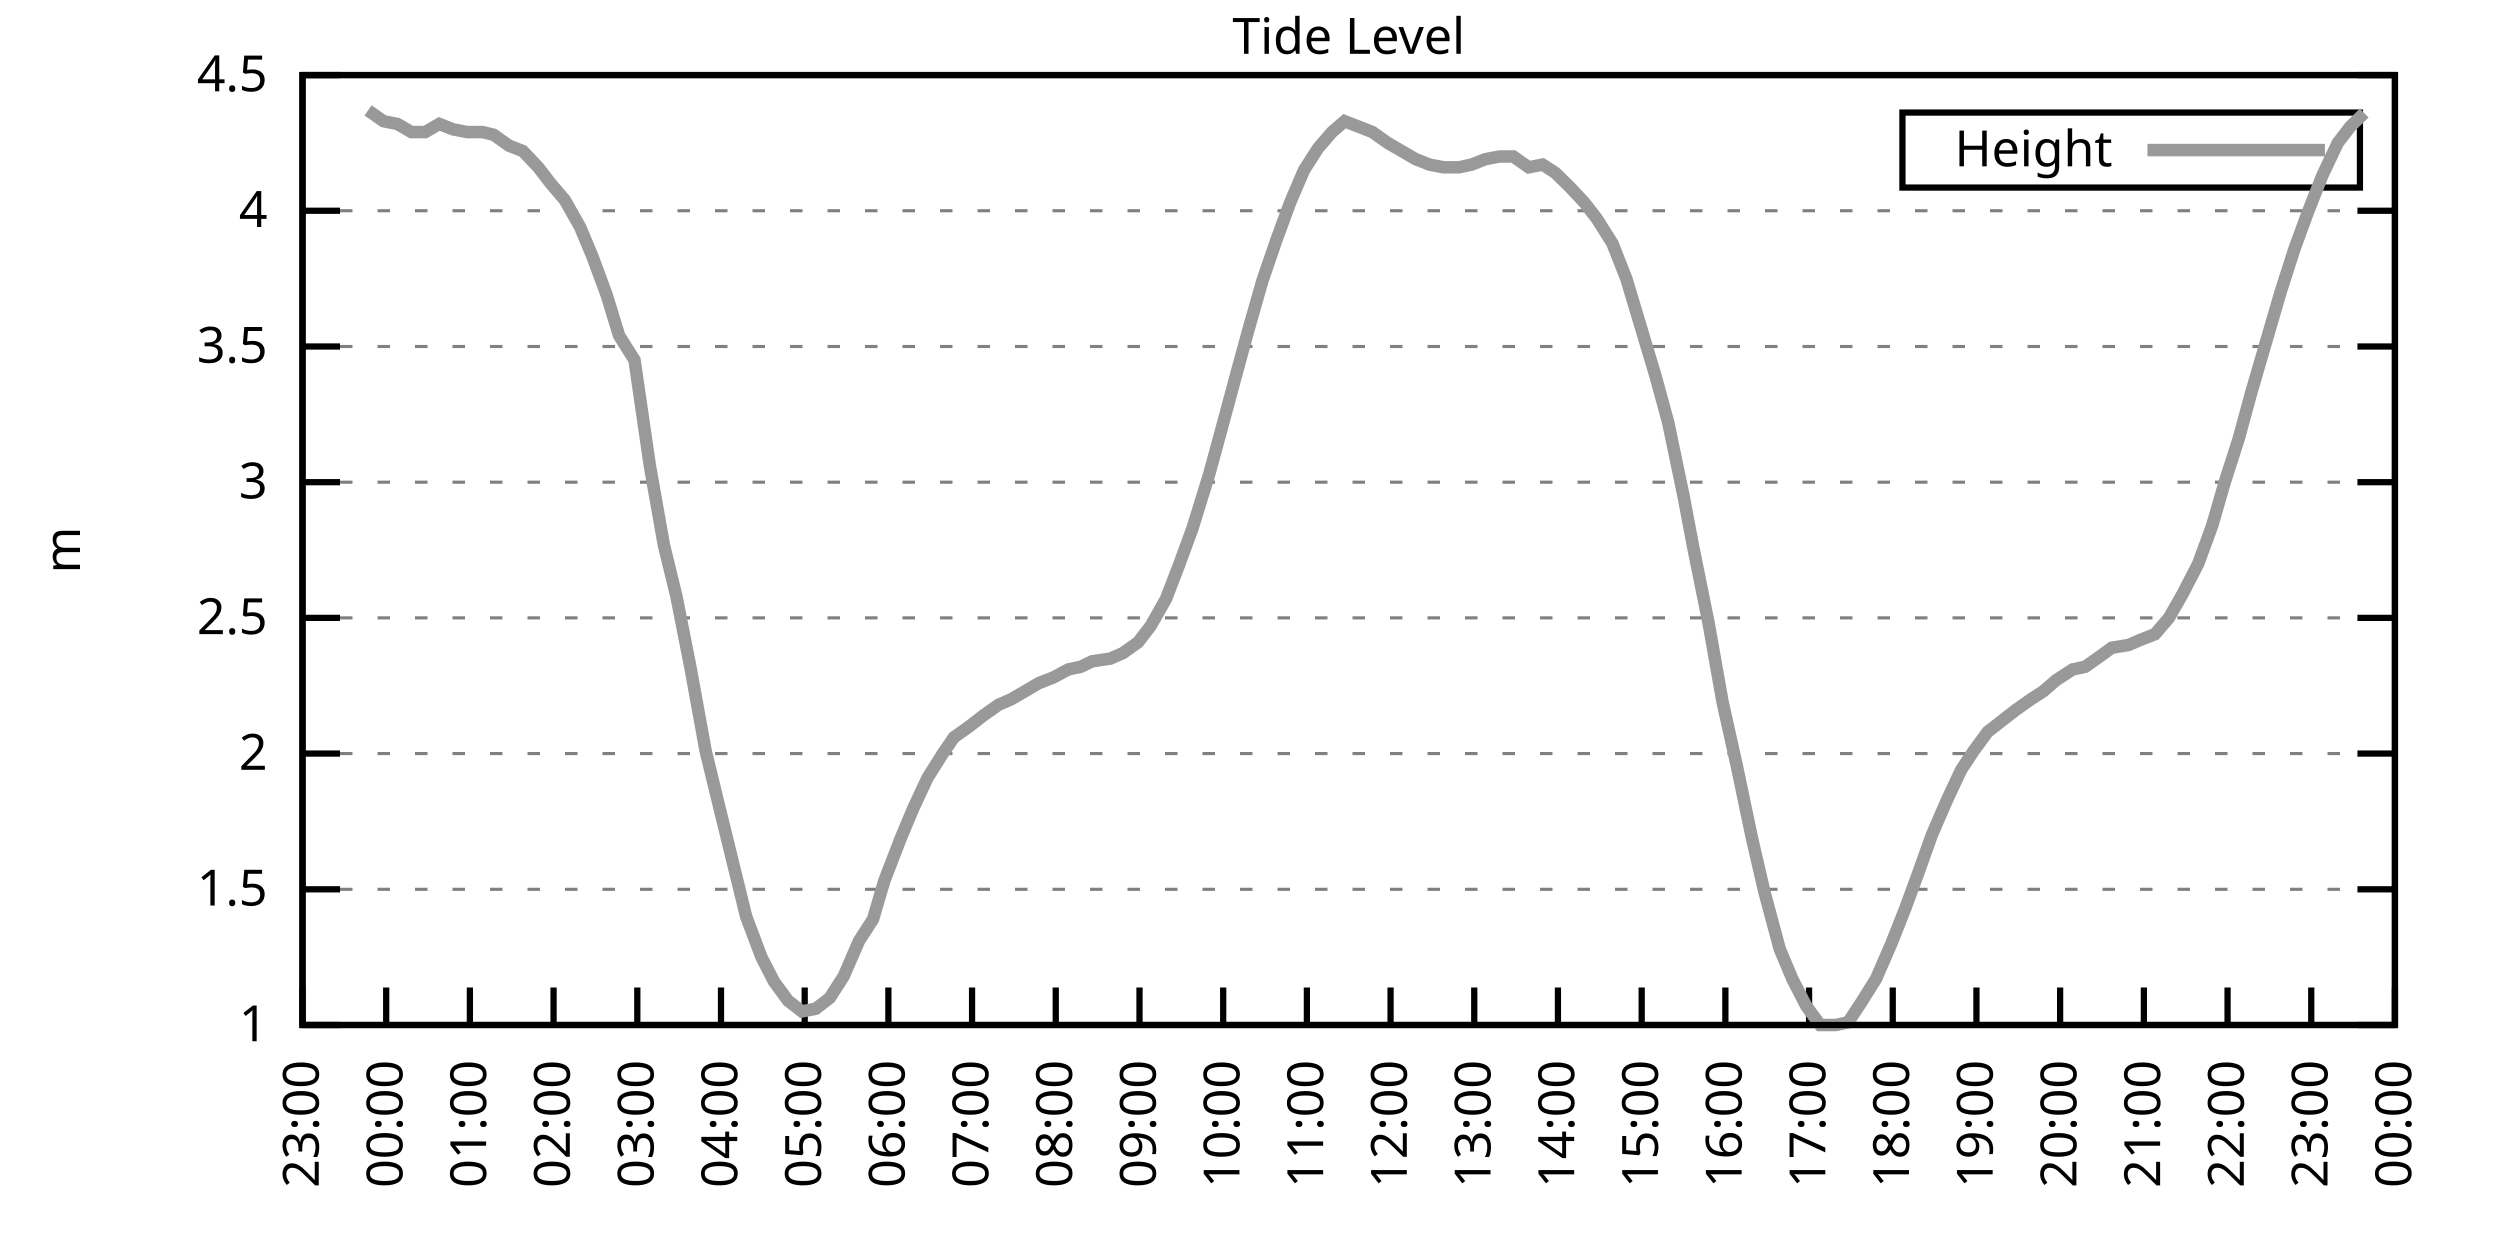
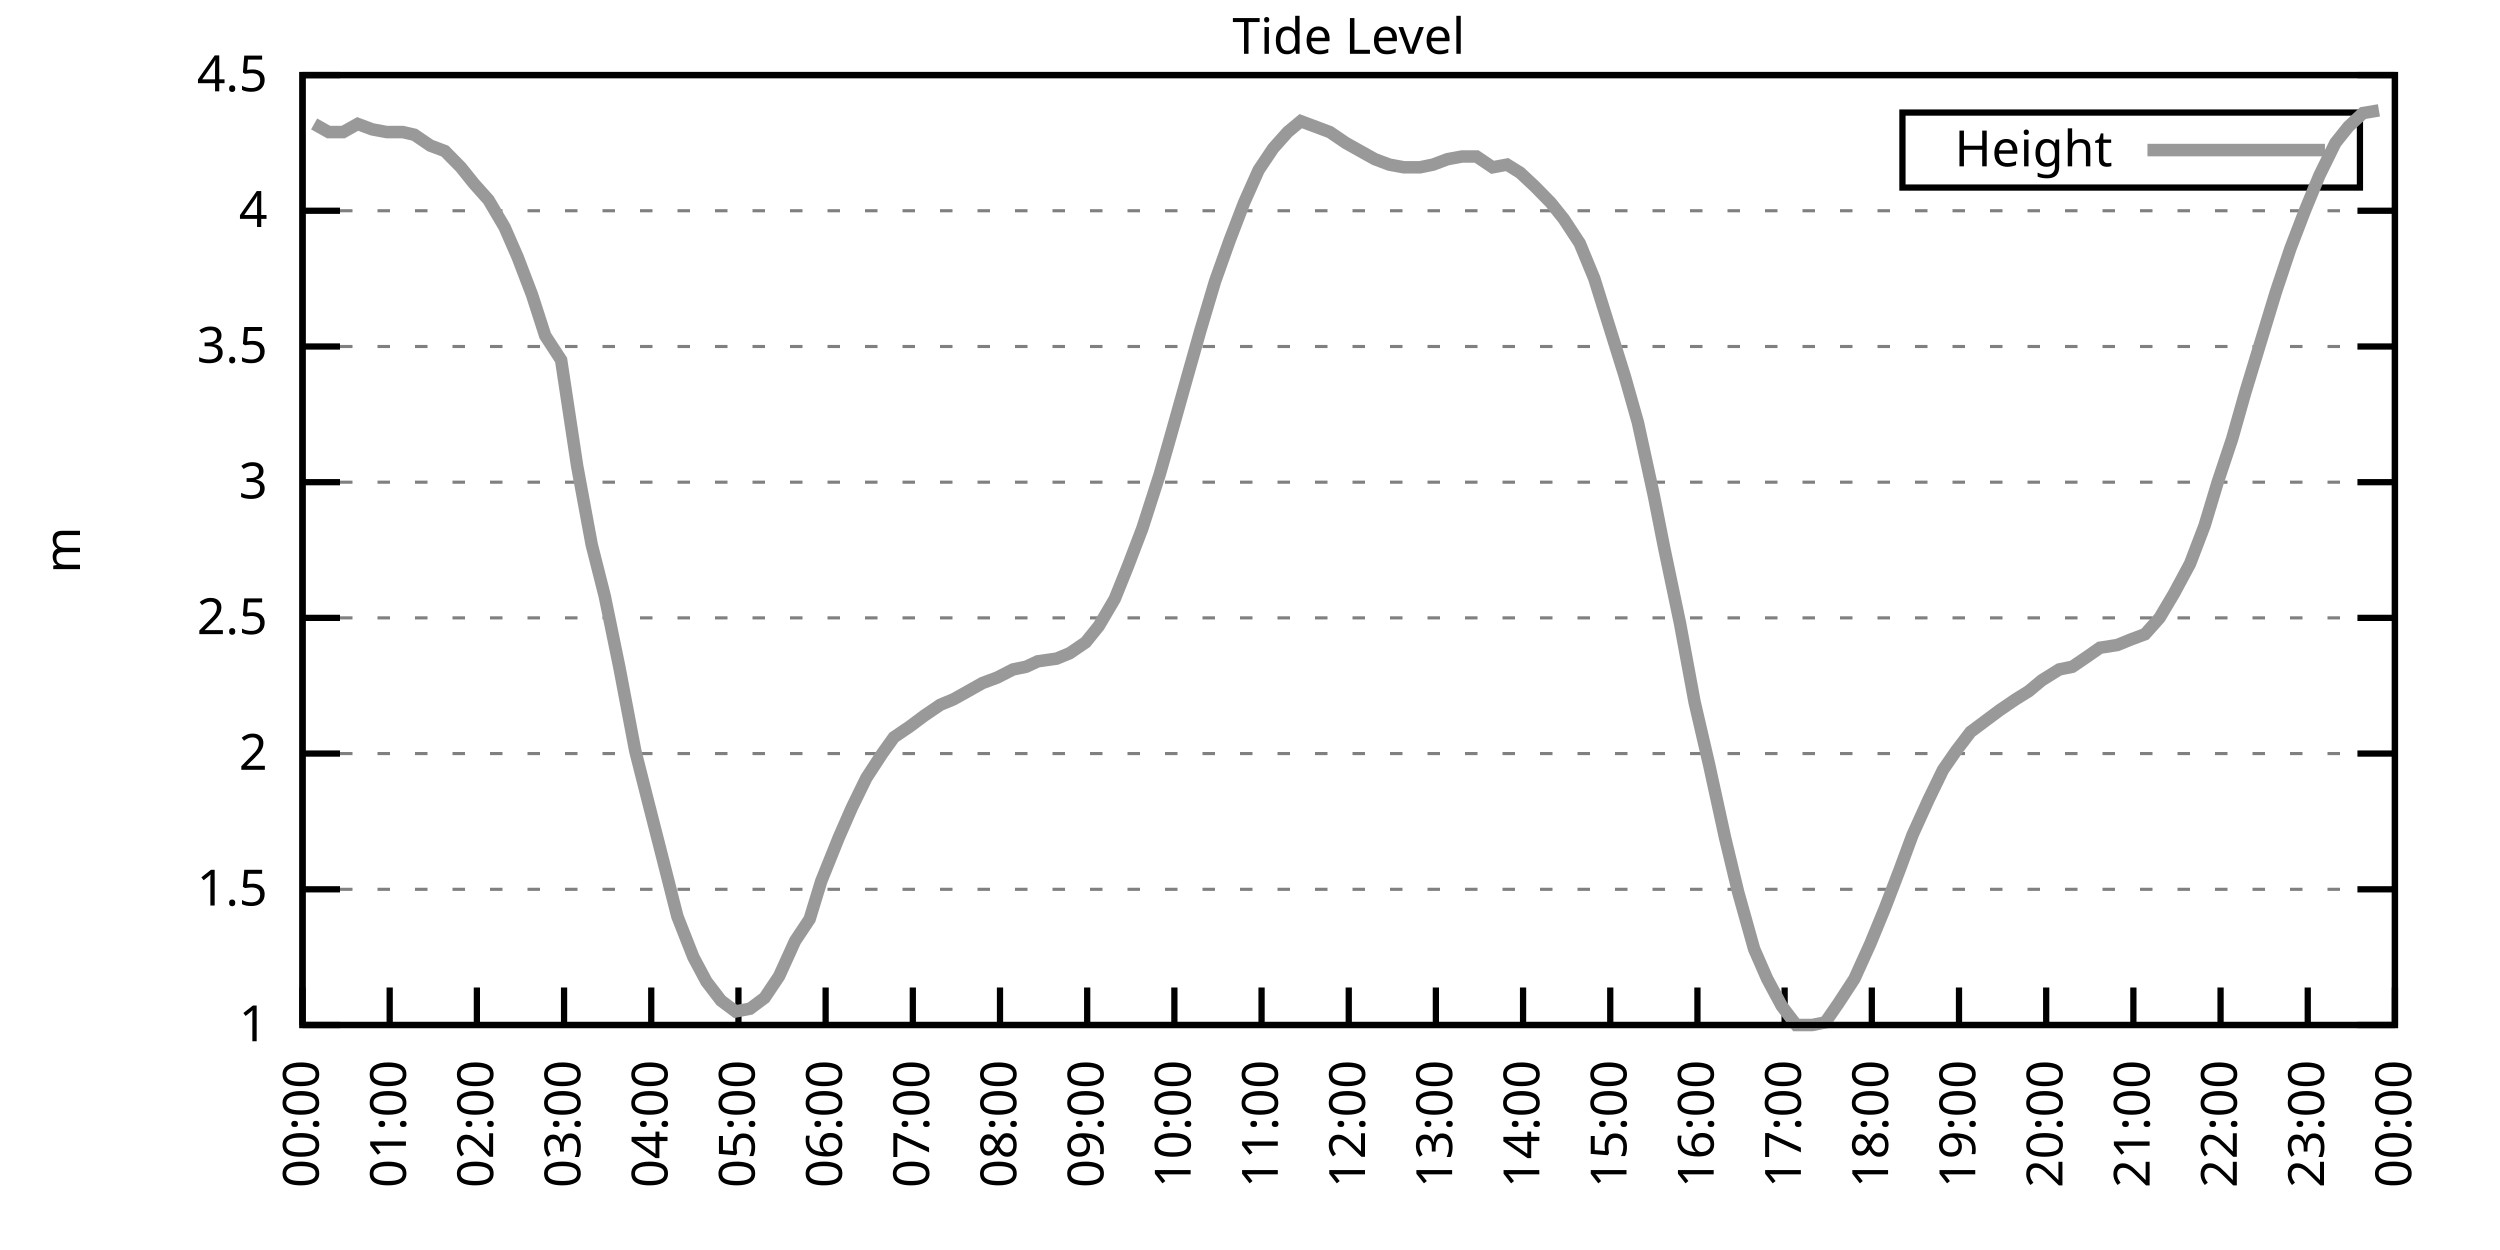
<svg xmlns="http://www.w3.org/2000/svg" xmlns:xlink="http://www.w3.org/1999/xlink" width="400" height="200" viewBox="0 0 400 200">
  <g id="gnuplot_canvas">
    <rect x="0" y="0" width="400" height="200" fill="none" />
    <defs>
      <circle id="gpDot" r="0.5" stroke-width="0.5" stroke="currentColor" />
      <path id="gpPt0" stroke-width="0.333" stroke="currentColor" d="M-1,0 h2 M0,-1 v2" />
      <path id="gpPt1" stroke-width="0.333" stroke="currentColor" d="M-1,-1 L1,1 M1,-1 L-1,1" />
      <path id="gpPt2" stroke-width="0.333" stroke="currentColor" d="M-1,0 L1,0 M0,-1 L0,1 M-1,-1 L1,1 M-1,1 L1,-1" />
      <rect id="gpPt3" stroke-width="0.333" stroke="currentColor" x="-1" y="-1" width="2" height="2" />
      <rect id="gpPt4" stroke-width="0.333" stroke="currentColor" fill="currentColor" x="-1" y="-1" width="2" height="2" />
      <circle id="gpPt5" stroke-width="0.333" stroke="currentColor" cx="0" cy="0" r="1" />
      <use xlink:href="#gpPt5" id="gpPt6" fill="currentColor" stroke="none" />
      <path id="gpPt7" stroke-width="0.333" stroke="currentColor" d="M0,-1.33 L-1.33,0.67 L1.33,0.67 z" />
      <use xlink:href="#gpPt7" id="gpPt8" fill="currentColor" stroke="none" />
      <use xlink:href="#gpPt7" id="gpPt9" stroke="currentColor" transform="rotate(180)" />
      <use xlink:href="#gpPt9" id="gpPt10" fill="currentColor" stroke="none" />
      <use xlink:href="#gpPt3" id="gpPt11" stroke="currentColor" transform="rotate(45)" />
      <use xlink:href="#gpPt11" id="gpPt12" fill="currentColor" stroke="none" />
      <path id="gpPt13" stroke-width="0.333" stroke="currentColor" d="M0,1.330 L1.265,0.411 L0.782,-1.067 L-0.782,-1.076 L-1.265,0.411 z" />
      <use xlink:href="#gpPt13" id="gpPt14" fill="currentColor" stroke="none" />
      <filter id="textbox" filterUnits="objectBoundingBox" x="0" y="0" height="1" width="1">
        <feFlood flood-color="white" flood-opacity="1" result="bgnd" />
        <feComposite in="SourceGraphic" in2="bgnd" operator="atop" />
      </filter>
      <filter id="greybox" filterUnits="objectBoundingBox" x="0" y="0" height="1" width="1">
        <feFlood flood-color="lightgrey" flood-opacity="1" result="grey" />
        <feComposite in="SourceGraphic" in2="grey" operator="atop" />
      </filter>
    </defs>
    <g fill="none" color="white" stroke="currentColor" stroke-width="1.00" stroke-linecap="butt" stroke-linejoin="miter">
</g>
    <g fill="none" color="black" stroke="currentColor" stroke-width="1.00" stroke-linecap="butt" stroke-linejoin="miter">
      <g stroke="none" shape-rendering="crispEdges">
        <polygon fill="rgb(255, 255, 255)" points="48.40,164.00 383.18,164.00 383.18,12.02 48.40,12.02 " />
      </g>
    </g>
    <g fill="none" color="black" stroke="currentColor" stroke-width="1.00" stroke-linecap="butt" stroke-linejoin="miter">
</g>
    <g fill="none" color="black" stroke="black" stroke-width="0.50" stroke-linecap="butt" stroke-linejoin="miter">
</g>
    <g fill="none" color="gray" stroke="currentColor" stroke-width="0.50" stroke-linecap="butt" stroke-linejoin="miter">
      <path stroke="gray" stroke-dasharray="2,4" class="gridline" d="M48.40,164.00 L383.19,164.00  " />
    </g>
    <g fill="none" color="gray" stroke="gray" stroke-width="1.00" stroke-linecap="butt" stroke-linejoin="miter">
</g>
    <g fill="none" color="black" stroke="currentColor" stroke-width="1.00" stroke-linecap="butt" stroke-linejoin="miter">
      <path stroke="black" d="M48.40,164.00 L54.40,164.00 M383.19,164.00 L377.19,164.00  " />
      <g transform="translate(42.80,166.60)" stroke="none" fill="black" font-family="Sans" font-size="8.00" text-anchor="end">
        <text>
          <tspan font-family="Sans"> 1</tspan>
        </text>
      </g>
    </g>
    <g fill="none" color="black" stroke="currentColor" stroke-width="1.00" stroke-linecap="butt" stroke-linejoin="miter">
</g>
    <g fill="none" color="black" stroke="black" stroke-width="0.50" stroke-linecap="butt" stroke-linejoin="miter">
</g>
    <g fill="none" color="gray" stroke="currentColor" stroke-width="0.50" stroke-linecap="butt" stroke-linejoin="miter">
      <path stroke="gray" stroke-dasharray="2,4" class="gridline" d="M48.40,142.29 L383.19,142.29  " />
    </g>
    <g fill="none" color="gray" stroke="gray" stroke-width="1.00" stroke-linecap="butt" stroke-linejoin="miter">
</g>
    <g fill="none" color="black" stroke="currentColor" stroke-width="1.00" stroke-linecap="butt" stroke-linejoin="miter">
      <path stroke="black" d="M48.40,142.29 L54.40,142.29 M383.19,142.29 L377.19,142.29  " />
      <g transform="translate(42.80,144.89)" stroke="none" fill="black" font-family="Sans" font-size="8.00" text-anchor="end">
        <text>
          <tspan font-family="Sans"> 1.5</tspan>
        </text>
      </g>
    </g>
    <g fill="none" color="black" stroke="currentColor" stroke-width="1.00" stroke-linecap="butt" stroke-linejoin="miter">
</g>
    <g fill="none" color="black" stroke="black" stroke-width="0.50" stroke-linecap="butt" stroke-linejoin="miter">
</g>
    <g fill="none" color="gray" stroke="currentColor" stroke-width="0.50" stroke-linecap="butt" stroke-linejoin="miter">
      <path stroke="gray" stroke-dasharray="2,4" class="gridline" d="M48.40,120.57 L383.19,120.57  " />
    </g>
    <g fill="none" color="gray" stroke="gray" stroke-width="1.00" stroke-linecap="butt" stroke-linejoin="miter">
</g>
    <g fill="none" color="black" stroke="currentColor" stroke-width="1.00" stroke-linecap="butt" stroke-linejoin="miter">
      <path stroke="black" d="M48.40,120.57 L54.40,120.57 M383.19,120.57 L377.19,120.57  " />
      <g transform="translate(42.80,123.17)" stroke="none" fill="black" font-family="Sans" font-size="8.00" text-anchor="end">
        <text>
          <tspan font-family="Sans"> 2</tspan>
        </text>
      </g>
    </g>
    <g fill="none" color="black" stroke="currentColor" stroke-width="1.00" stroke-linecap="butt" stroke-linejoin="miter">
</g>
    <g fill="none" color="black" stroke="black" stroke-width="0.50" stroke-linecap="butt" stroke-linejoin="miter">
</g>
    <g fill="none" color="gray" stroke="currentColor" stroke-width="0.50" stroke-linecap="butt" stroke-linejoin="miter">
      <path stroke="gray" stroke-dasharray="2,4" class="gridline" d="M48.40,98.86 L383.19,98.86  " />
    </g>
    <g fill="none" color="gray" stroke="gray" stroke-width="1.00" stroke-linecap="butt" stroke-linejoin="miter">
</g>
    <g fill="none" color="black" stroke="currentColor" stroke-width="1.00" stroke-linecap="butt" stroke-linejoin="miter">
      <path stroke="black" d="M48.40,98.86 L54.40,98.86 M383.19,98.86 L377.19,98.86  " />
      <g transform="translate(42.80,101.46)" stroke="none" fill="black" font-family="Sans" font-size="8.00" text-anchor="end">
        <text>
          <tspan font-family="Sans"> 2.5</tspan>
        </text>
      </g>
    </g>
    <g fill="none" color="black" stroke="currentColor" stroke-width="1.00" stroke-linecap="butt" stroke-linejoin="miter">
</g>
    <g fill="none" color="black" stroke="black" stroke-width="0.50" stroke-linecap="butt" stroke-linejoin="miter">
</g>
    <g fill="none" color="gray" stroke="currentColor" stroke-width="0.50" stroke-linecap="butt" stroke-linejoin="miter">
      <path stroke="gray" stroke-dasharray="2,4" class="gridline" d="M48.40,77.15 L383.19,77.15  " />
    </g>
    <g fill="none" color="gray" stroke="gray" stroke-width="1.00" stroke-linecap="butt" stroke-linejoin="miter">
</g>
    <g fill="none" color="black" stroke="currentColor" stroke-width="1.00" stroke-linecap="butt" stroke-linejoin="miter">
      <path stroke="black" d="M48.40,77.15 L54.40,77.15 M383.19,77.15 L377.19,77.15  " />
      <g transform="translate(42.80,79.75)" stroke="none" fill="black" font-family="Sans" font-size="8.00" text-anchor="end">
        <text>
          <tspan font-family="Sans"> 3</tspan>
        </text>
      </g>
    </g>
    <g fill="none" color="black" stroke="currentColor" stroke-width="1.00" stroke-linecap="butt" stroke-linejoin="miter">
</g>
    <g fill="none" color="black" stroke="black" stroke-width="0.50" stroke-linecap="butt" stroke-linejoin="miter">
</g>
    <g fill="none" color="gray" stroke="currentColor" stroke-width="0.50" stroke-linecap="butt" stroke-linejoin="miter">
      <path stroke="gray" stroke-dasharray="2,4" class="gridline" d="M48.40,55.44 L383.19,55.44  " />
    </g>
    <g fill="none" color="gray" stroke="gray" stroke-width="1.00" stroke-linecap="butt" stroke-linejoin="miter">
</g>
    <g fill="none" color="black" stroke="currentColor" stroke-width="1.00" stroke-linecap="butt" stroke-linejoin="miter">
      <path stroke="black" d="M48.40,55.44 L54.40,55.44 M383.19,55.44 L377.19,55.44  " />
      <g transform="translate(42.80,58.04)" stroke="none" fill="black" font-family="Sans" font-size="8.00" text-anchor="end">
        <text>
          <tspan font-family="Sans"> 3.5</tspan>
        </text>
      </g>
    </g>
    <g fill="none" color="black" stroke="currentColor" stroke-width="1.00" stroke-linecap="butt" stroke-linejoin="miter">
</g>
    <g fill="none" color="black" stroke="black" stroke-width="0.50" stroke-linecap="butt" stroke-linejoin="miter">
</g>
    <g fill="none" color="gray" stroke="currentColor" stroke-width="0.50" stroke-linecap="butt" stroke-linejoin="miter">
      <path stroke="gray" stroke-dasharray="2,4" class="gridline" d="M48.40,33.72 L383.19,33.72  " />
    </g>
    <g fill="none" color="gray" stroke="gray" stroke-width="1.00" stroke-linecap="butt" stroke-linejoin="miter">
</g>
    <g fill="none" color="black" stroke="currentColor" stroke-width="1.00" stroke-linecap="butt" stroke-linejoin="miter">
      <path stroke="black" d="M48.40,33.72 L54.40,33.72 M383.19,33.72 L377.19,33.72  " />
      <g transform="translate(42.80,36.32)" stroke="none" fill="black" font-family="Sans" font-size="8.00" text-anchor="end">
        <text>
          <tspan font-family="Sans"> 4</tspan>
        </text>
      </g>
    </g>
    <g fill="none" color="black" stroke="currentColor" stroke-width="1.00" stroke-linecap="butt" stroke-linejoin="miter">
</g>
    <g fill="none" color="black" stroke="black" stroke-width="0.50" stroke-linecap="butt" stroke-linejoin="miter">
</g>
    <g fill="none" color="gray" stroke="currentColor" stroke-width="0.50" stroke-linecap="butt" stroke-linejoin="miter">
      <path stroke="gray" stroke-dasharray="2,4" class="gridline" d="M48.40,12.01 L383.19,12.01  " />
    </g>
    <g fill="none" color="gray" stroke="gray" stroke-width="1.00" stroke-linecap="butt" stroke-linejoin="miter">
</g>
    <g fill="none" color="black" stroke="currentColor" stroke-width="1.00" stroke-linecap="butt" stroke-linejoin="miter">
      <path stroke="black" d="M48.40,12.01 L54.40,12.01 M383.19,12.01 L377.19,12.01  " />
      <g transform="translate(42.80,14.61)" stroke="none" fill="black" font-family="Sans" font-size="8.00" text-anchor="end">
        <text>
          <tspan font-family="Sans"> 4.5</tspan>
        </text>
      </g>
    </g>
    <g fill="none" color="black" stroke="currentColor" stroke-width="1.00" stroke-linecap="butt" stroke-linejoin="miter">
      <path stroke="black" d="M48.40,164.00 L48.40,158.00  " />
      <g transform="translate(51.00,169.60) rotate(270.00)" stroke="none" fill="black" font-family="Sans" font-size="8.00" text-anchor="end">
        <text>
-           <tspan font-family="Sans">23:00</tspan>
-         </text>
-       </g>
-     </g>
-     <g fill="none" color="black" stroke="currentColor" stroke-width="1.00" stroke-linecap="butt" stroke-linejoin="miter">
-       <path stroke="black" d="M61.79,164.00 L61.79,158.00  " />
-       <g transform="translate(64.39,169.60) rotate(270.00)" stroke="none" fill="black" font-family="Sans" font-size="8.00" text-anchor="end">
-         <text>
          <tspan font-family="Sans">00:00</tspan>
        </text>
      </g>
    </g>
    <g fill="none" color="black" stroke="currentColor" stroke-width="1.00" stroke-linecap="butt" stroke-linejoin="miter">
-       <path stroke="black" d="M75.18,164.00 L75.18,158.00  " />
-       <g transform="translate(77.78,169.60) rotate(270.00)" stroke="none" fill="black" font-family="Sans" font-size="8.00" text-anchor="end">
+       <path stroke="black" d="M62.35,164.00 L62.35,158.00  " />
+       <g transform="translate(64.95,169.60) rotate(270.00)" stroke="none" fill="black" font-family="Sans" font-size="8.00" text-anchor="end">
        <text>
          <tspan font-family="Sans">01:00</tspan>
        </text>
      </g>
    </g>
    <g fill="none" color="black" stroke="currentColor" stroke-width="1.00" stroke-linecap="butt" stroke-linejoin="miter">
-       <path stroke="black" d="M88.57,164.00 L88.57,158.00  " />
-       <g transform="translate(91.17,169.60) rotate(270.00)" stroke="none" fill="black" font-family="Sans" font-size="8.00" text-anchor="end">
+       <path stroke="black" d="M76.30,164.00 L76.30,158.00  " />
+       <g transform="translate(78.90,169.60) rotate(270.00)" stroke="none" fill="black" font-family="Sans" font-size="8.00" text-anchor="end">
        <text>
          <tspan font-family="Sans">02:00</tspan>
        </text>
      </g>
    </g>
    <g fill="none" color="black" stroke="currentColor" stroke-width="1.00" stroke-linecap="butt" stroke-linejoin="miter">
-       <path stroke="black" d="M101.97,164.00 L101.97,158.00  " />
-       <g transform="translate(104.57,169.60) rotate(270.00)" stroke="none" fill="black" font-family="Sans" font-size="8.00" text-anchor="end">
+       <path stroke="black" d="M90.25,164.00 L90.25,158.00  " />
+       <g transform="translate(92.85,169.60) rotate(270.00)" stroke="none" fill="black" font-family="Sans" font-size="8.00" text-anchor="end">
        <text>
          <tspan font-family="Sans">03:00</tspan>
        </text>
      </g>
    </g>
    <g fill="none" color="black" stroke="currentColor" stroke-width="1.00" stroke-linecap="butt" stroke-linejoin="miter">
-       <path stroke="black" d="M115.36,164.00 L115.36,158.00  " />
-       <g transform="translate(117.96,169.60) rotate(270.00)" stroke="none" fill="black" font-family="Sans" font-size="8.00" text-anchor="end">
+       <path stroke="black" d="M104.20,164.00 L104.20,158.00  " />
+       <g transform="translate(106.80,169.60) rotate(270.00)" stroke="none" fill="black" font-family="Sans" font-size="8.00" text-anchor="end">
        <text>
          <tspan font-family="Sans">04:00</tspan>
        </text>
      </g>
    </g>
    <g fill="none" color="black" stroke="currentColor" stroke-width="1.00" stroke-linecap="butt" stroke-linejoin="miter">
-       <path stroke="black" d="M128.75,164.00 L128.75,158.00  " />
-       <g transform="translate(131.35,169.60) rotate(270.00)" stroke="none" fill="black" font-family="Sans" font-size="8.00" text-anchor="end">
+       <path stroke="black" d="M118.15,164.00 L118.15,158.00  " />
+       <g transform="translate(120.75,169.60) rotate(270.00)" stroke="none" fill="black" font-family="Sans" font-size="8.00" text-anchor="end">
        <text>
          <tspan font-family="Sans">05:00</tspan>
        </text>
      </g>
    </g>
    <g fill="none" color="black" stroke="currentColor" stroke-width="1.00" stroke-linecap="butt" stroke-linejoin="miter">
-       <path stroke="black" d="M142.14,164.00 L142.14,158.00  " />
-       <g transform="translate(144.74,169.60) rotate(270.00)" stroke="none" fill="black" font-family="Sans" font-size="8.00" text-anchor="end">
+       <path stroke="black" d="M132.10,164.00 L132.10,158.00  " />
+       <g transform="translate(134.70,169.60) rotate(270.00)" stroke="none" fill="black" font-family="Sans" font-size="8.00" text-anchor="end">
        <text>
          <tspan font-family="Sans">06:00</tspan>
        </text>
      </g>
    </g>
    <g fill="none" color="black" stroke="currentColor" stroke-width="1.00" stroke-linecap="butt" stroke-linejoin="miter">
-       <path stroke="black" d="M155.53,164.00 L155.53,158.00  " />
-       <g transform="translate(158.13,169.60) rotate(270.00)" stroke="none" fill="black" font-family="Sans" font-size="8.00" text-anchor="end">
+       <path stroke="black" d="M146.05,164.00 L146.05,158.00  " />
+       <g transform="translate(148.65,169.60) rotate(270.00)" stroke="none" fill="black" font-family="Sans" font-size="8.00" text-anchor="end">
        <text>
          <tspan font-family="Sans">07:00</tspan>
        </text>
      </g>
    </g>
    <g fill="none" color="black" stroke="currentColor" stroke-width="1.00" stroke-linecap="butt" stroke-linejoin="miter">
-       <path stroke="black" d="M168.92,164.00 L168.92,158.00  " />
-       <g transform="translate(171.52,169.60) rotate(270.00)" stroke="none" fill="black" font-family="Sans" font-size="8.00" text-anchor="end">
+       <path stroke="black" d="M160.00,164.00 L160.00,158.00  " />
+       <g transform="translate(162.60,169.60) rotate(270.00)" stroke="none" fill="black" font-family="Sans" font-size="8.00" text-anchor="end">
        <text>
          <tspan font-family="Sans">08:00</tspan>
        </text>
      </g>
    </g>
    <g fill="none" color="black" stroke="currentColor" stroke-width="1.00" stroke-linecap="butt" stroke-linejoin="miter">
-       <path stroke="black" d="M182.32,164.00 L182.32,158.00  " />
-       <g transform="translate(184.92,169.60) rotate(270.00)" stroke="none" fill="black" font-family="Sans" font-size="8.00" text-anchor="end">
+       <path stroke="black" d="M173.95,164.00 L173.95,158.00  " />
+       <g transform="translate(176.55,169.60) rotate(270.00)" stroke="none" fill="black" font-family="Sans" font-size="8.00" text-anchor="end">
        <text>
          <tspan font-family="Sans">09:00</tspan>
        </text>
      </g>
    </g>
    <g fill="none" color="black" stroke="currentColor" stroke-width="1.00" stroke-linecap="butt" stroke-linejoin="miter">
-       <path stroke="black" d="M195.71,164.00 L195.71,158.00  " />
-       <g transform="translate(198.31,169.60) rotate(270.00)" stroke="none" fill="black" font-family="Sans" font-size="8.00" text-anchor="end">
+       <path stroke="black" d="M187.90,164.00 L187.90,158.00  " />
+       <g transform="translate(190.50,169.60) rotate(270.00)" stroke="none" fill="black" font-family="Sans" font-size="8.00" text-anchor="end">
        <text>
          <tspan font-family="Sans">10:00</tspan>
        </text>
      </g>
    </g>
    <g fill="none" color="black" stroke="currentColor" stroke-width="1.00" stroke-linecap="butt" stroke-linejoin="miter">
-       <path stroke="black" d="M209.10,164.00 L209.10,158.00  " />
-       <g transform="translate(211.70,169.60) rotate(270.00)" stroke="none" fill="black" font-family="Sans" font-size="8.00" text-anchor="end">
+       <path stroke="black" d="M201.85,164.00 L201.85,158.00  " />
+       <g transform="translate(204.45,169.60) rotate(270.00)" stroke="none" fill="black" font-family="Sans" font-size="8.00" text-anchor="end">
        <text>
          <tspan font-family="Sans">11:00</tspan>
        </text>
      </g>
    </g>
    <g fill="none" color="black" stroke="currentColor" stroke-width="1.00" stroke-linecap="butt" stroke-linejoin="miter">
-       <path stroke="black" d="M222.49,164.00 L222.49,158.00  " />
-       <g transform="translate(225.09,169.60) rotate(270.00)" stroke="none" fill="black" font-family="Sans" font-size="8.00" text-anchor="end">
+       <path stroke="black" d="M215.80,164.00 L215.80,158.00  " />
+       <g transform="translate(218.40,169.60) rotate(270.00)" stroke="none" fill="black" font-family="Sans" font-size="8.00" text-anchor="end">
        <text>
          <tspan font-family="Sans">12:00</tspan>
        </text>
      </g>
    </g>
    <g fill="none" color="black" stroke="currentColor" stroke-width="1.00" stroke-linecap="butt" stroke-linejoin="miter">
-       <path stroke="black" d="M235.88,164.00 L235.88,158.00  " />
-       <g transform="translate(238.48,169.60) rotate(270.00)" stroke="none" fill="black" font-family="Sans" font-size="8.00" text-anchor="end">
+       <path stroke="black" d="M229.74,164.00 L229.74,158.00  " />
+       <g transform="translate(232.34,169.60) rotate(270.00)" stroke="none" fill="black" font-family="Sans" font-size="8.00" text-anchor="end">
        <text>
          <tspan font-family="Sans">13:00</tspan>
        </text>
      </g>
    </g>
    <g fill="none" color="black" stroke="currentColor" stroke-width="1.00" stroke-linecap="butt" stroke-linejoin="miter">
-       <path stroke="black" d="M249.27,164.00 L249.27,158.00  " />
-       <g transform="translate(251.87,169.60) rotate(270.00)" stroke="none" fill="black" font-family="Sans" font-size="8.00" text-anchor="end">
+       <path stroke="black" d="M243.69,164.00 L243.69,158.00  " />
+       <g transform="translate(246.29,169.60) rotate(270.00)" stroke="none" fill="black" font-family="Sans" font-size="8.00" text-anchor="end">
        <text>
          <tspan font-family="Sans">14:00</tspan>
        </text>
      </g>
    </g>
    <g fill="none" color="black" stroke="currentColor" stroke-width="1.00" stroke-linecap="butt" stroke-linejoin="miter">
-       <path stroke="black" d="M262.67,164.00 L262.67,158.00  " />
-       <g transform="translate(265.27,169.60) rotate(270.00)" stroke="none" fill="black" font-family="Sans" font-size="8.00" text-anchor="end">
+       <path stroke="black" d="M257.64,164.00 L257.64,158.00  " />
+       <g transform="translate(260.24,169.60) rotate(270.00)" stroke="none" fill="black" font-family="Sans" font-size="8.00" text-anchor="end">
        <text>
          <tspan font-family="Sans">15:00</tspan>
        </text>
      </g>
    </g>
    <g fill="none" color="black" stroke="currentColor" stroke-width="1.00" stroke-linecap="butt" stroke-linejoin="miter">
-       <path stroke="black" d="M276.06,164.00 L276.06,158.00  " />
-       <g transform="translate(278.66,169.60) rotate(270.00)" stroke="none" fill="black" font-family="Sans" font-size="8.00" text-anchor="end">
+       <path stroke="black" d="M271.59,164.00 L271.59,158.00  " />
+       <g transform="translate(274.19,169.60) rotate(270.00)" stroke="none" fill="black" font-family="Sans" font-size="8.00" text-anchor="end">
        <text>
          <tspan font-family="Sans">16:00</tspan>
        </text>
      </g>
    </g>
    <g fill="none" color="black" stroke="currentColor" stroke-width="1.00" stroke-linecap="butt" stroke-linejoin="miter">
-       <path stroke="black" d="M289.45,164.00 L289.45,158.00  " />
-       <g transform="translate(292.05,169.60) rotate(270.00)" stroke="none" fill="black" font-family="Sans" font-size="8.00" text-anchor="end">
+       <path stroke="black" d="M285.54,164.00 L285.54,158.00  " />
+       <g transform="translate(288.14,169.60) rotate(270.00)" stroke="none" fill="black" font-family="Sans" font-size="8.00" text-anchor="end">
        <text>
          <tspan font-family="Sans">17:00</tspan>
        </text>
      </g>
    </g>
    <g fill="none" color="black" stroke="currentColor" stroke-width="1.00" stroke-linecap="butt" stroke-linejoin="miter">
-       <path stroke="black" d="M302.84,164.00 L302.84,158.00  " />
-       <g transform="translate(305.44,169.60) rotate(270.00)" stroke="none" fill="black" font-family="Sans" font-size="8.00" text-anchor="end">
+       <path stroke="black" d="M299.49,164.00 L299.49,158.00  " />
+       <g transform="translate(302.09,169.60) rotate(270.00)" stroke="none" fill="black" font-family="Sans" font-size="8.00" text-anchor="end">
        <text>
          <tspan font-family="Sans">18:00</tspan>
        </text>
      </g>
    </g>
    <g fill="none" color="black" stroke="currentColor" stroke-width="1.00" stroke-linecap="butt" stroke-linejoin="miter">
-       <path stroke="black" d="M316.23,164.00 L316.23,158.00  " />
-       <g transform="translate(318.83,169.60) rotate(270.00)" stroke="none" fill="black" font-family="Sans" font-size="8.00" text-anchor="end">
+       <path stroke="black" d="M313.44,164.00 L313.44,158.00  " />
+       <g transform="translate(316.04,169.60) rotate(270.00)" stroke="none" fill="black" font-family="Sans" font-size="8.00" text-anchor="end">
        <text>
          <tspan font-family="Sans">19:00</tspan>
        </text>
      </g>
    </g>
    <g fill="none" color="black" stroke="currentColor" stroke-width="1.00" stroke-linecap="butt" stroke-linejoin="miter">
-       <path stroke="black" d="M329.62,164.00 L329.62,158.00  " />
-       <g transform="translate(332.22,169.60) rotate(270.00)" stroke="none" fill="black" font-family="Sans" font-size="8.00" text-anchor="end">
+       <path stroke="black" d="M327.39,164.00 L327.39,158.00  " />
+       <g transform="translate(329.99,169.60) rotate(270.00)" stroke="none" fill="black" font-family="Sans" font-size="8.00" text-anchor="end">
        <text>
          <tspan font-family="Sans">20:00</tspan>
        </text>
      </g>
    </g>
    <g fill="none" color="black" stroke="currentColor" stroke-width="1.00" stroke-linecap="butt" stroke-linejoin="miter">
-       <path stroke="black" d="M343.02,164.00 L343.02,158.00  " />
-       <g transform="translate(345.62,169.60) rotate(270.00)" stroke="none" fill="black" font-family="Sans" font-size="8.00" text-anchor="end">
+       <path stroke="black" d="M341.34,164.00 L341.34,158.00  " />
+       <g transform="translate(343.94,169.60) rotate(270.00)" stroke="none" fill="black" font-family="Sans" font-size="8.00" text-anchor="end">
        <text>
          <tspan font-family="Sans">21:00</tspan>
        </text>
      </g>
    </g>
    <g fill="none" color="black" stroke="currentColor" stroke-width="1.00" stroke-linecap="butt" stroke-linejoin="miter">
-       <path stroke="black" d="M356.41,164.00 L356.41,158.00  " />
-       <g transform="translate(359.01,169.60) rotate(270.00)" stroke="none" fill="black" font-family="Sans" font-size="8.00" text-anchor="end">
+       <path stroke="black" d="M355.29,164.00 L355.29,158.00  " />
+       <g transform="translate(357.89,169.60) rotate(270.00)" stroke="none" fill="black" font-family="Sans" font-size="8.00" text-anchor="end">
        <text>
          <tspan font-family="Sans">22:00</tspan>
        </text>
      </g>
    </g>
    <g fill="none" color="black" stroke="currentColor" stroke-width="1.00" stroke-linecap="butt" stroke-linejoin="miter">
-       <path stroke="black" d="M369.80,164.00 L369.80,158.00  " />
-       <g transform="translate(372.40,169.60) rotate(270.00)" stroke="none" fill="black" font-family="Sans" font-size="8.00" text-anchor="end">
+       <path stroke="black" d="M369.24,164.00 L369.24,158.00  " />
+       <g transform="translate(371.84,169.60) rotate(270.00)" stroke="none" fill="black" font-family="Sans" font-size="8.00" text-anchor="end">
        <text>
          <tspan font-family="Sans">23:00</tspan>
        </text>
      </g>
    </g>
    <g fill="none" color="black" stroke="currentColor" stroke-width="1.00" stroke-linecap="butt" stroke-linejoin="miter">
      <path stroke="black" d="M383.19,164.00 L383.19,158.00  " />
      <g transform="translate(385.79,169.60) rotate(270.00)" stroke="none" fill="black" font-family="Sans" font-size="8.00" text-anchor="end">
        <text>
          <tspan font-family="Sans">00:00</tspan>
        </text>
      </g>
    </g>
    <g fill="none" color="black" stroke="currentColor" stroke-width="1.00" stroke-linecap="butt" stroke-linejoin="miter">
</g>
    <g fill="none" color="black" stroke="currentColor" stroke-width="1.00" stroke-linecap="butt" stroke-linejoin="miter">
      <path stroke="black" d="M48.40,12.01 L48.40,164.00 L383.19,164.00 L383.19,12.01 L48.40,12.01 Z  " />
    </g>
    <g fill="none" color="black" stroke="currentColor" stroke-width="1.00" stroke-linecap="butt" stroke-linejoin="miter">
</g>
    <g fill="none" color="black" stroke="currentColor" stroke-width="1.00" stroke-linecap="butt" stroke-linejoin="miter">
      <path stroke="black" d="M304.39,30.01 L304.39,18.01 L377.59,18.01 L377.59,30.01 L304.39,30.01 Z  " />
    </g>
    <g id="Tide_level_plot_1">
      <g fill="none" color="white" stroke="black" stroke-width="2.00" stroke-linecap="butt" stroke-linejoin="miter">
</g>
      <g fill="none" color="black" stroke="currentColor" stroke-width="2.00" stroke-linecap="butt" stroke-linejoin="miter">
        <g transform="translate(337.99,26.61)" stroke="none" fill="black" font-family="Sans" font-size="8.00" text-anchor="end">
          <text>
            <tspan font-family="Sans">Height</tspan>
          </text>
        </g>
      </g>
      <g fill="none" color="black" stroke="currentColor" stroke-width="2.00" stroke-linecap="butt" stroke-linejoin="miter">
-         <path stroke="rgb(153, 153, 153)" d="M343.59,24.01 L371.99,24.01 M58.89,17.66 L61.35,19.39 L63.58,19.83 L65.81,21.13 L68.04,21.13 L70.27,19.83   L72.50,20.70 L74.74,21.13 L77.19,21.13 L78.98,21.56 L81.43,23.30 L83.66,24.17 L86.12,26.77 L88.13,29.38   L90.36,31.99 L92.82,36.33 L94.82,41.11 L97.06,47.18 L99.06,53.70 L101.52,57.61 L103.98,74.54 L106.21,87.14   L108.22,95.39 L110.45,106.68 L112.90,120.14 L114.91,128.39 L117.14,137.51 L119.38,146.63 L121.83,153.14 L123.84,157.05   L126.07,160.09 L128.30,161.83 L130.54,161.39 L132.77,159.66 L135.00,156.18 L137.45,150.54 L139.69,147.06 L141.47,140.98   L144.15,134.04 L146.16,129.26 L148.39,124.48 L150.85,120.57 L152.63,117.97 L155.09,116.23 L157.32,114.49 L159.77,112.76   L161.78,111.89 L164.01,110.59 L166.25,109.28 L168.48,108.42 L170.93,107.11 L172.94,106.68 L174.73,105.81 L177.63,105.38   L179.64,104.51 L182.09,102.77 L184.10,100.16 L186.56,95.82 L188.57,90.61 L190.80,84.53 L193.48,75.85 L195.26,69.33   L197.72,60.21 L199.73,52.83 L201.96,45.01 L204.19,38.50 L206.42,32.42 L208.65,27.21 L210.88,23.73 L213.12,21.13   L215.13,19.39 L219.59,21.13 L222.04,22.87 L224.28,24.17 L226.51,25.47 L228.74,26.34 L230.97,26.77 L233.43,26.77   L235.44,26.34 L237.67,25.47 L239.90,25.04 L242.13,25.04 L244.59,26.77 L246.82,26.34 L248.83,27.64 L251.06,29.81   L253.51,32.42 L255.52,35.03 L257.98,38.93 L260.21,44.58 L264.90,60.21 L266.91,67.59 L269.36,79.32 L270.92,87.57   L273.38,99.73 L275.61,112.32 L277.84,122.31 L280.30,134.04 L282.31,142.72 L284.76,151.84 L286.77,156.62 L289.00,160.96   L291.23,164.00 L293.69,164.00 L295.70,163.57 L297.71,160.53 L300.16,156.62 L302.62,150.97 L304.85,145.33 L307.08,139.25   L309.09,133.60 L311.54,127.96 L313.78,123.18 L315.79,120.14 L318.02,117.10 L320.25,115.36 L322.48,113.63 L324.94,111.89   L326.95,110.59 L328.95,108.85 L331.63,107.11 L333.64,106.68 L336.10,104.94 L337.88,103.64 L340.56,103.20 L342.57,102.34   L344.80,101.47 L347.03,98.86 L349.26,94.95 L351.72,90.18 L353.95,84.10 L355.96,77.15 L358.19,70.20 L360.20,62.82   L364.89,46.75 L367.12,39.80 L369.35,33.72 L371.58,28.08 L374.04,22.87 L376.05,20.26 L378.28,18.09  " />
+         <path stroke="rgb(153, 153, 153)" d="M343.59,24.01 L371.99,24.01 M50.26,19.83 L52.58,21.13 L54.91,21.13 L57.23,19.83 L59.56,20.70 L61.88,21.13   L64.44,21.13 L66.30,21.56 L68.86,23.30 L71.18,24.17 L73.74,26.77 L75.83,29.38 L78.16,31.99 L80.72,36.33   L82.81,41.11 L85.13,47.18 L87.23,53.70 L89.78,57.61 L92.34,74.54 L94.67,87.14 L96.76,95.39 L99.08,106.68   L101.64,120.14 L103.73,128.39 L106.06,137.51 L108.38,146.63 L110.94,153.14 L113.03,157.05 L115.36,160.09 L117.68,161.83   L120.01,161.39 L122.33,159.66 L124.66,156.18 L127.22,150.54 L129.54,147.06 L131.40,140.98 L134.19,134.04 L136.28,129.26   L138.61,124.48 L141.16,120.57 L143.02,117.97 L145.58,116.23 L147.91,114.49 L150.46,112.76 L152.56,111.89 L154.88,110.59   L157.21,109.28 L159.53,108.42 L162.09,107.11 L164.18,106.68 L166.04,105.81 L169.06,105.38 L171.16,104.51 L173.71,102.77   L175.81,100.16 L178.36,95.82 L180.46,90.61 L182.78,84.53 L185.57,75.85 L187.43,69.33 L189.99,60.21 L192.08,52.83   L194.41,45.01 L196.73,38.50 L199.06,32.42 L201.38,27.21 L203.71,23.73 L206.03,21.13 L208.12,19.39 L212.77,21.13   L215.33,22.87 L217.65,24.17 L219.98,25.47 L222.30,26.34 L224.63,26.77 L227.19,26.77 L229.28,26.34 L231.60,25.47   L233.93,25.04 L236.25,25.04 L238.81,26.77 L241.14,26.34 L243.23,27.64 L245.55,29.81 L248.11,32.42 L250.20,35.03   L252.76,38.93 L255.09,44.58 L259.97,60.21 L262.06,67.59 L264.62,79.32 L266.25,87.57 L268.80,99.73 L271.13,112.32   L273.45,122.31 L276.01,134.04 L278.10,142.72 L280.66,151.84 L282.75,156.62 L285.08,160.96 L287.40,164.00 L289.96,164.00   L292.05,163.57 L294.15,160.53 L296.70,156.62 L299.26,150.97 L301.58,145.33 L303.91,139.25 L306.00,133.60 L308.56,127.96   L310.88,123.18 L312.98,120.14 L315.30,117.10 L317.63,115.36 L319.95,113.63 L322.51,111.89 L324.60,110.59 L326.69,108.85   L329.48,107.11 L331.58,106.68 L334.13,104.94 L335.99,103.64 L338.78,103.20 L340.88,102.34 L343.20,101.47 L345.53,98.86   L347.85,94.95 L350.41,90.18 L352.73,84.10 L354.83,77.15 L357.15,70.20 L359.24,62.82 L364.13,46.75 L366.45,39.80   L368.78,33.72 L371.10,28.08 L373.66,22.87 L375.75,20.26 L378.08,18.09 L380.63,17.66  " />
      </g>
    </g>
    <g fill="none" color="black" stroke="currentColor" stroke-width="2.00" stroke-linecap="butt" stroke-linejoin="miter">
</g>
    <g fill="none" color="black" stroke="black" stroke-width="1.00" stroke-linecap="butt" stroke-linejoin="miter">
</g>
    <g fill="none" color="black" stroke="currentColor" stroke-width="1.00" stroke-linecap="butt" stroke-linejoin="miter">
      <path stroke="black" d="M48.40,12.01 L48.40,164.00 L383.19,164.00 L383.19,12.01 L48.40,12.01 Z  " />
      <g transform="translate(12.80,88.01) rotate(270.00)" stroke="none" fill="black" font-family="Sans" font-size="8.00" text-anchor="middle">
        <text>
          <tspan font-family="Sans">m</tspan>
        </text>
      </g>
    </g>
    <g fill="none" color="black" stroke="currentColor" stroke-width="1.00" stroke-linecap="butt" stroke-linejoin="miter">
</g>
    <g fill="none" color="black" stroke="currentColor" stroke-width="1.00" stroke-linecap="butt" stroke-linejoin="miter">
      <g transform="translate(215.79,8.61)" stroke="none" fill="black" font-family="Sans" font-size="8.00" text-anchor="middle">
        <text>
          <tspan font-family="Sans">Tide Level</tspan>
        </text>
      </g>
    </g>
    <g fill="none" color="black" stroke="currentColor" stroke-width="1.00" stroke-linecap="butt" stroke-linejoin="miter">
</g>
  </g>
</svg>
